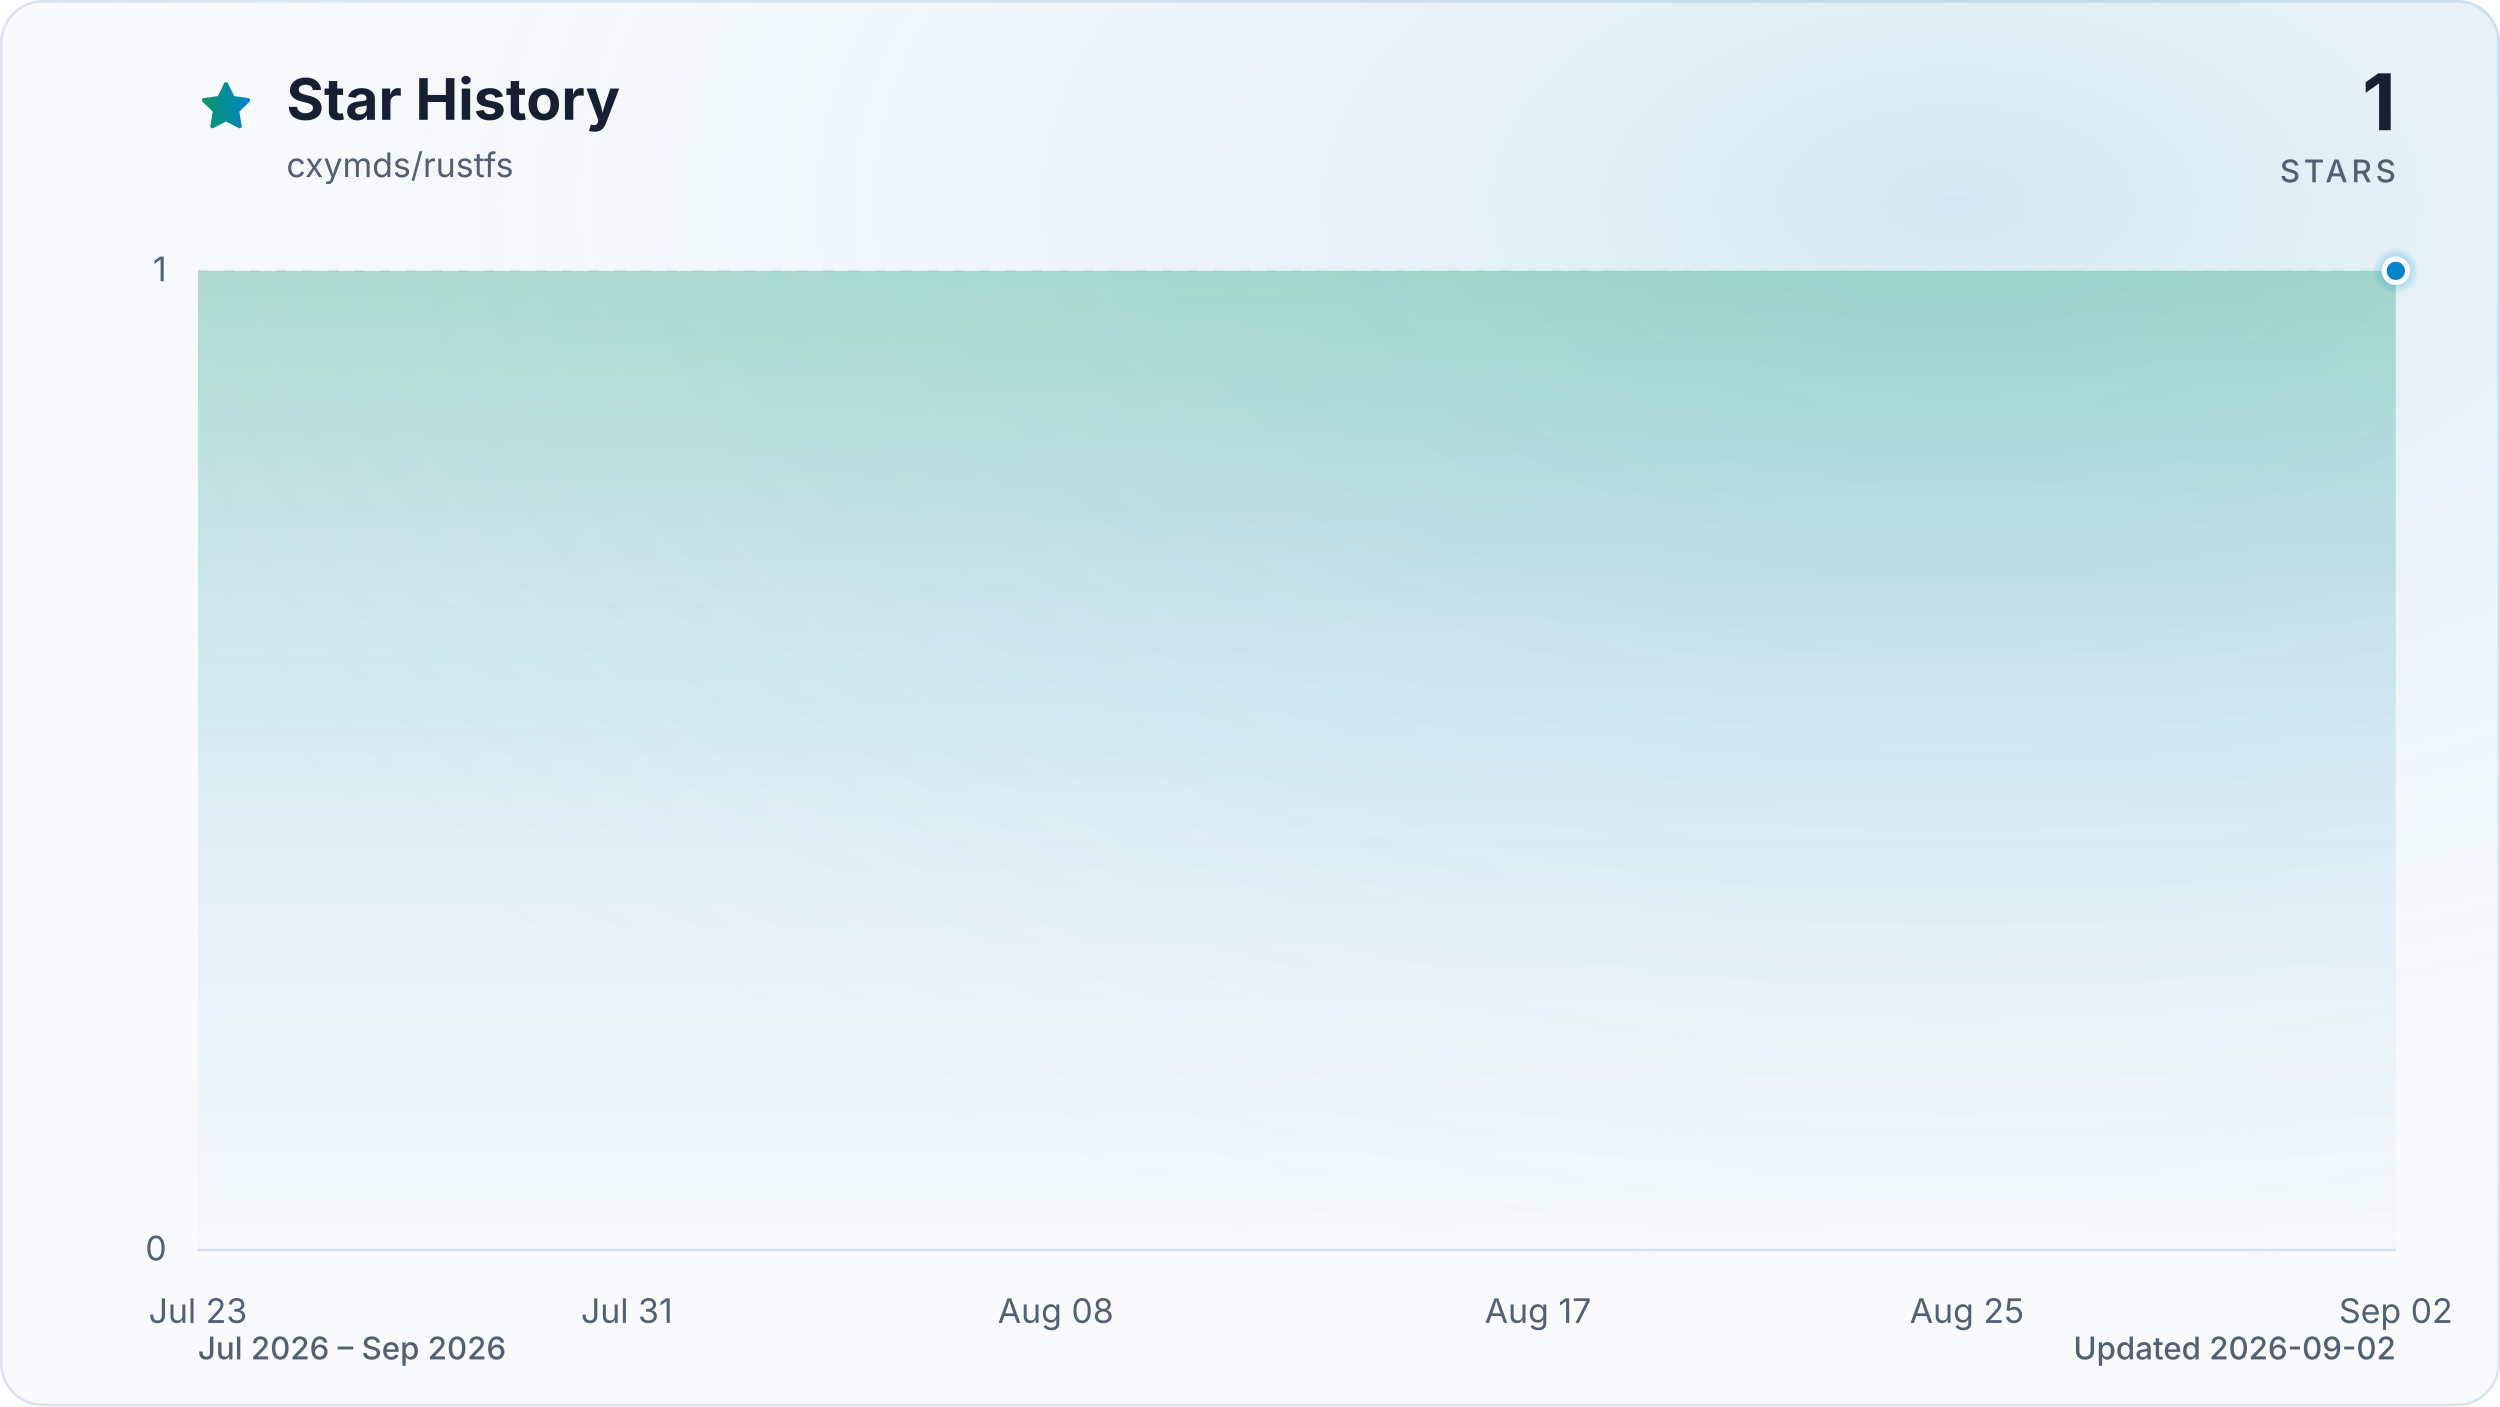
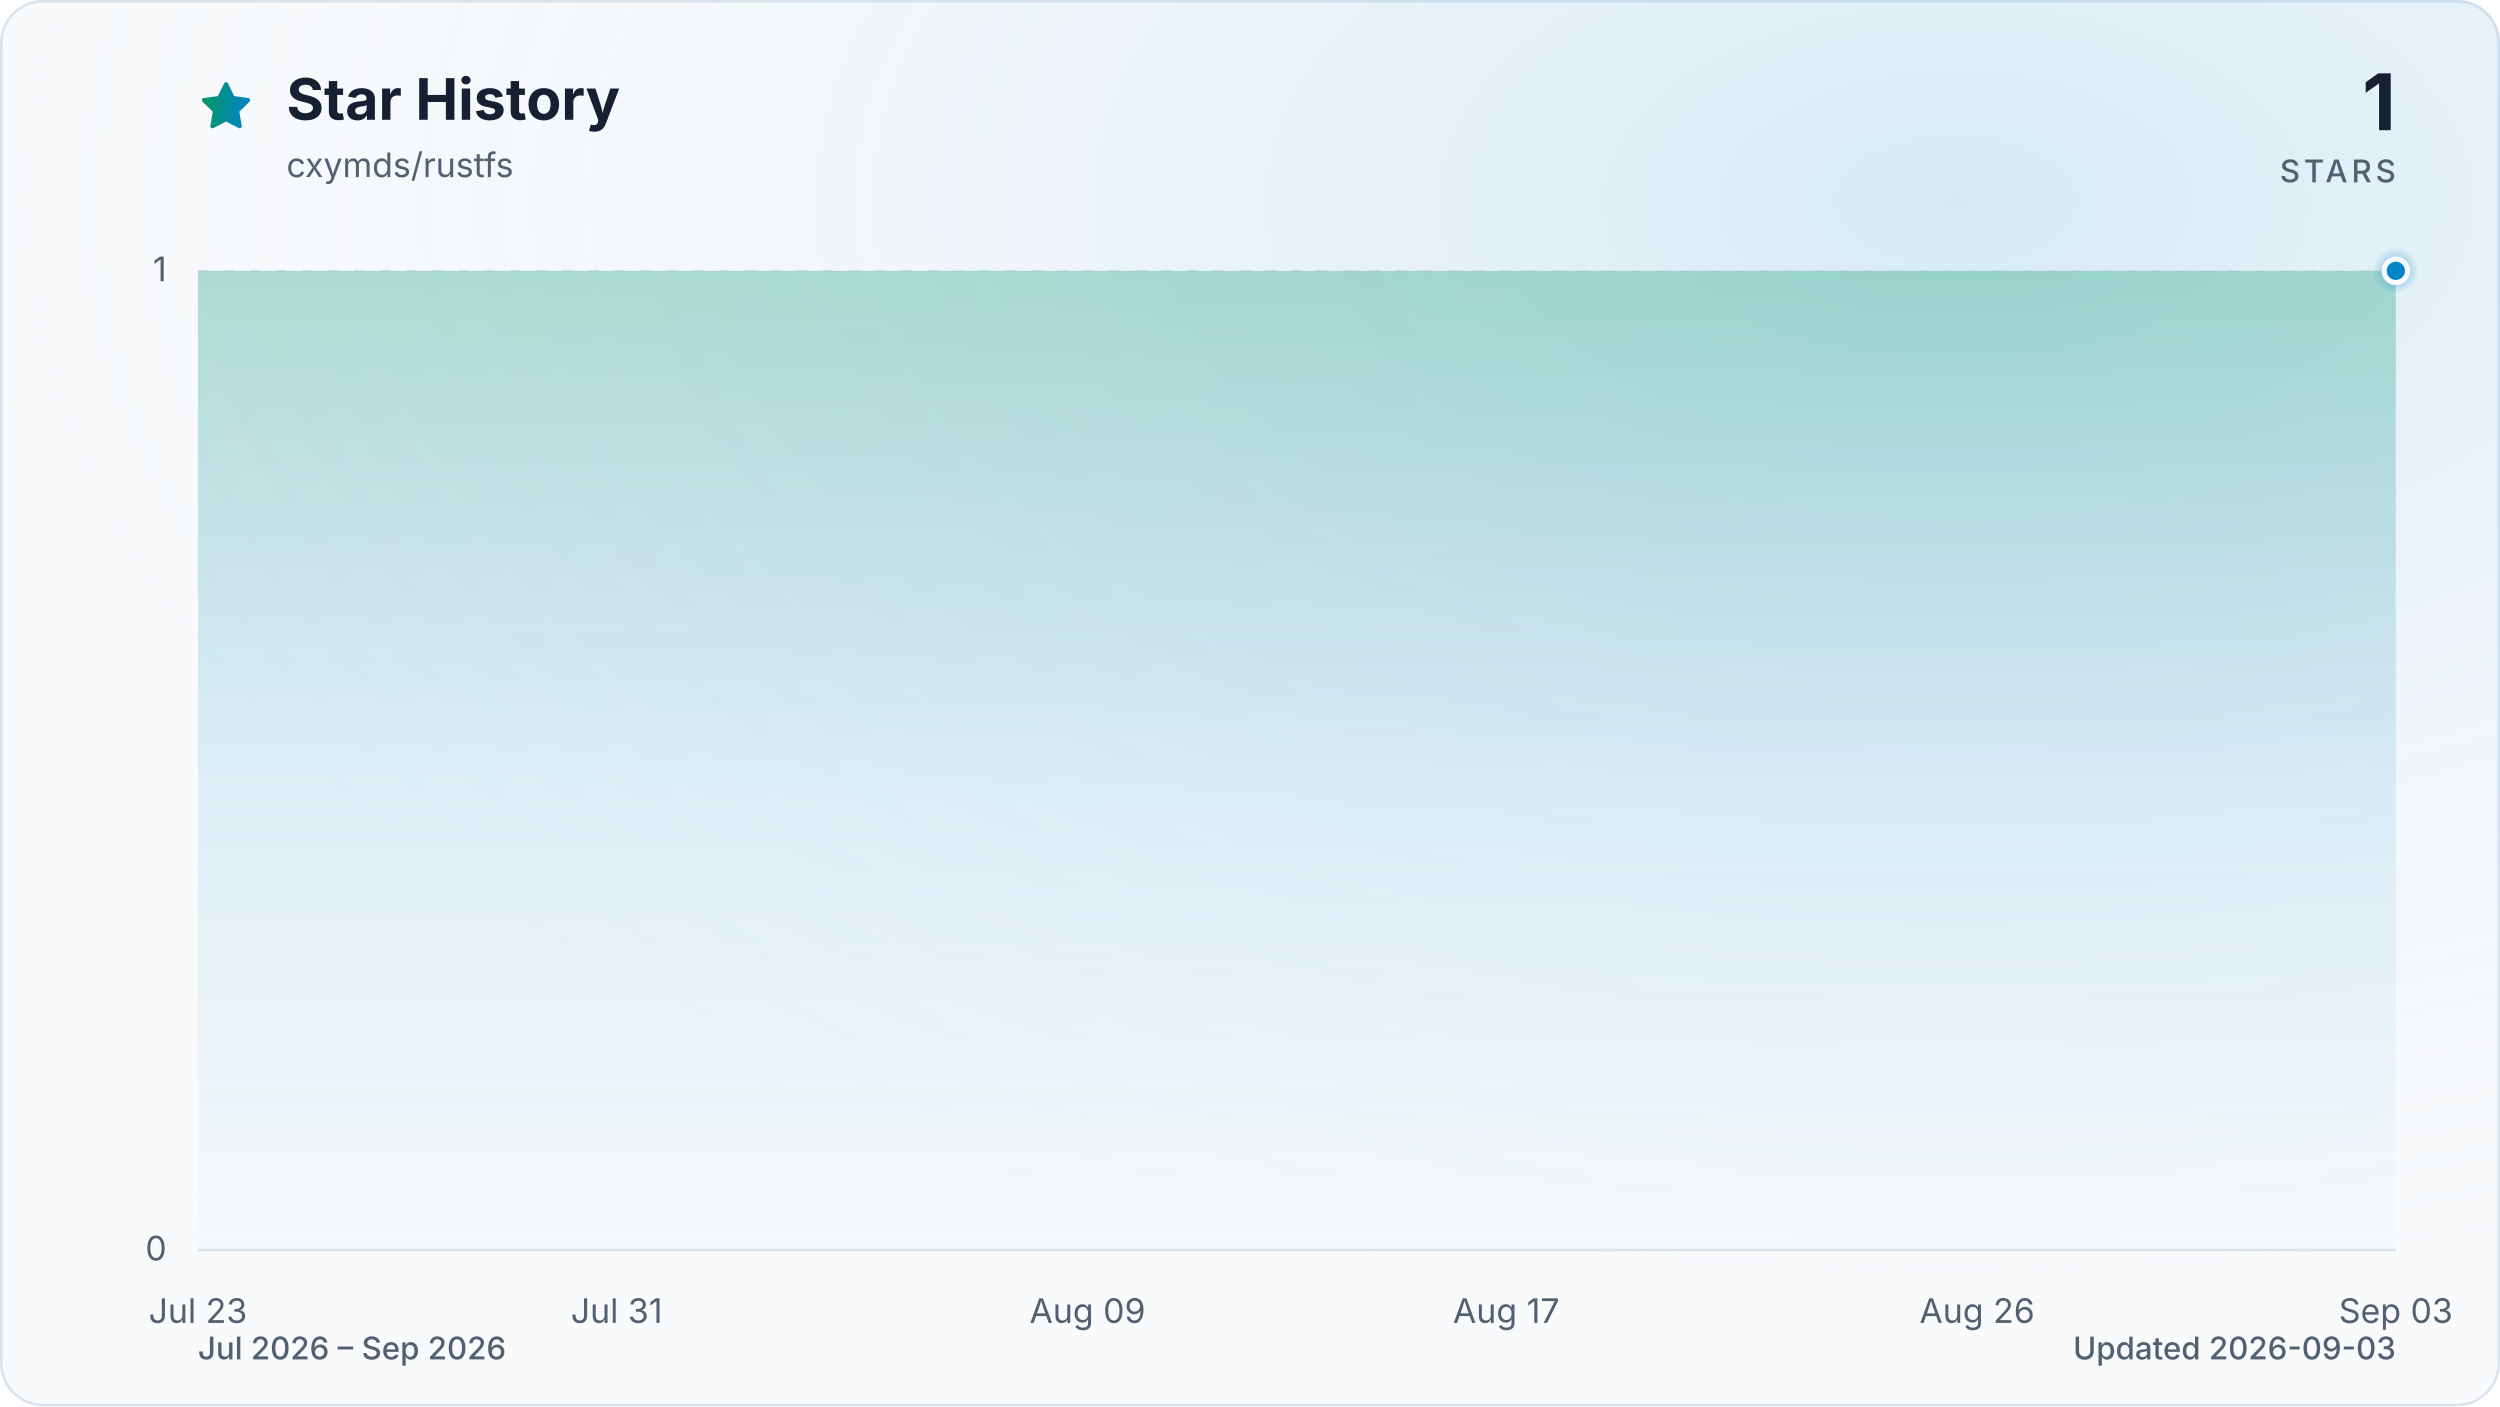
<svg xmlns="http://www.w3.org/2000/svg" viewBox="0 0 960 540" role="img" aria-labelledby="title description" data-style="gradient" data-variant="glow" data-animated="true">
  <defs>
    <linearGradient id="trend" x1="0" y1="0" x2="1" y2="0">
      <stop offset="0%" stop-color="#059669" />
      <stop offset="100%" stop-color="#0284c7" />
    </linearGradient>
    <linearGradient id="area" x1="0" y1="0" x2="0" y2="1">
      <stop offset="0%" stop-color="#059669" stop-opacity="0.30" />
      <stop offset="55%" stop-color="#0284c7" stop-opacity="0.10" />
      <stop offset="100%" stop-color="#0284c7" stop-opacity="0.01" />
    </linearGradient>
    <radialGradient id="marker-halo" cx="50%" cy="50%" r="50%">
      <stop offset="0%" stop-color="#0284c7" stop-opacity="0.55" />
      <stop offset="100%" stop-color="#0284c7" stop-opacity="0" />
    </radialGradient>
    <radialGradient id="surface-glow" cx="78%" cy="14%" r="80%">
      <stop offset="0%" stop-color="#0284c7" stop-opacity="0.14" />
      <stop offset="100%" stop-color="#f8fafc" stop-opacity="0" />
    </radialGradient>
    <filter id="trend-glow" x="-20%" y="-20%" width="140%" height="140%">
      <feGaussianBlur stdDeviation="7" />
    </filter>
  </defs>
  <style>
.trend-enter{transform-box:fill-box;transform-origin:center;animation:trend-enter 520ms cubic-bezier(0.16,1,0.3,1)}
.marker-enter{transform-box:fill-box;transform-origin:center;animation:marker-enter 320ms cubic-bezier(0.16,1,0.3,1) 200ms both}
.marker-pulse{transform-box:fill-box;transform-origin:center;animation:marker-pulse 2.6s ease-out infinite}
@keyframes trend-enter{from{opacity:.35;transform:translateY(10px)}to{opacity:1;transform:translateY(0)}}
@keyframes marker-enter{from{opacity:0;transform:scale(.4)}to{opacity:1;transform:scale(1)}}
@keyframes marker-pulse{0%{opacity:.5;transform:scale(.7)}70%,100%{opacity:0;transform:scale(2.1)}}
@media (prefers-reduced-motion:reduce){.trend-enter,.marker-enter,.marker-pulse{animation:none!important}}
@media (prefers-reduced-motion:reduce){.marker-pulse{opacity:0}}
</style>
  <rect x="0.5" y="0.5" width="959" height="539" fill="#f8fafc" stroke="#dbe4ee" stroke-width="1" rx="16" />
  <rect width="960" height="540" fill="url(#surface-glow)" rx="16" />
  <path d="M12 2.6l2.9 5.9 6.5.9-4.7 4.6 1.1 6.5-5.8-3-5.8 3 1.1-6.5-4.7-4.6 6.5-.9L12 2.6Z" transform="translate(76 30) scale(.9)" fill="url(#trend)" stroke="url(#trend)" stroke-width="1.8" stroke-linejoin="round" aria-hidden="true" />
  <text x="110" y="46" fill="#172033" font-family="ui-sans-serif, system-ui, -apple-system, BlinkMacSystemFont, 'Segoe UI', sans-serif" font-size="22" font-weight="700">Star History</text>
  <text x="110" y="68" fill="#526072" font-family="ui-sans-serif, system-ui, -apple-system, BlinkMacSystemFont, 'Segoe UI', sans-serif" font-size="13">cxymds/rustfs</text>
  <text x="920" y="50" fill="#172033" font-family="ui-sans-serif, system-ui, -apple-system, BlinkMacSystemFont, 'Segoe UI', sans-serif" font-size="30" font-weight="700" text-anchor="end">1</text>
  <text x="920" y="70" fill="#526072" font-family="ui-sans-serif, system-ui, -apple-system, BlinkMacSystemFont, 'Segoe UI', sans-serif" font-size="12" font-weight="500" letter-spacing="1.5" text-anchor="end">STARS</text>
  <line x1="76" y1="480.0" x2="920" y2="480.0" stroke="#dbe4ee" stroke-width="1" stroke-dasharray="0" opacity="1" />
  <text x="64" y="484.0" fill="#526072" font-family="ui-sans-serif, system-ui, -apple-system, BlinkMacSystemFont, 'Segoe UI', sans-serif" font-size="13" text-anchor="end">0</text>
  <line x1="76" y1="104.0" x2="920" y2="104.0" stroke="#dbe4ee" stroke-width="1" stroke-dasharray="4 6" opacity="0.7" />
  <text x="64" y="108.0" fill="#526072" font-family="ui-sans-serif, system-ui, -apple-system, BlinkMacSystemFont, 'Segoe UI', sans-serif" font-size="13" text-anchor="end">1</text>
  <text x="76.0" y="508" fill="#526072" font-family="ui-sans-serif, system-ui, -apple-system, BlinkMacSystemFont, 'Segoe UI', sans-serif" font-size="13" text-anchor="middle">Jul 23</text>
-   <text x="240.7" y="508" fill="#526072" font-family="ui-sans-serif, system-ui, -apple-system, BlinkMacSystemFont, 'Segoe UI', sans-serif" font-size="13" text-anchor="middle">Jul 31</text>
-   <text x="405.4" y="508" fill="#526072" font-family="ui-sans-serif, system-ui, -apple-system, BlinkMacSystemFont, 'Segoe UI', sans-serif" font-size="13" text-anchor="middle">Aug 08</text>
-   <text x="590.6" y="508" fill="#526072" font-family="ui-sans-serif, system-ui, -apple-system, BlinkMacSystemFont, 'Segoe UI', sans-serif" font-size="13" text-anchor="middle">Aug 17</text>
-   <text x="755.3" y="508" fill="#526072" font-family="ui-sans-serif, system-ui, -apple-system, BlinkMacSystemFont, 'Segoe UI', sans-serif" font-size="13" text-anchor="middle">Aug 25</text>
-   <text x="920.0" y="508" fill="#526072" font-family="ui-sans-serif, system-ui, -apple-system, BlinkMacSystemFont, 'Segoe UI', sans-serif" font-size="13" text-anchor="middle">Sep 02</text>
+   <text x="236.8" y="508" fill="#526072" font-family="ui-sans-serif, system-ui, -apple-system, BlinkMacSystemFont, 'Segoe UI', sans-serif" font-size="13" text-anchor="middle">Jul 31</text>
+   <text x="417.6" y="508" fill="#526072" font-family="ui-sans-serif, system-ui, -apple-system, BlinkMacSystemFont, 'Segoe UI', sans-serif" font-size="13" text-anchor="middle">Aug 09</text>
+   <text x="578.4" y="508" fill="#526072" font-family="ui-sans-serif, system-ui, -apple-system, BlinkMacSystemFont, 'Segoe UI', sans-serif" font-size="13" text-anchor="middle">Aug 17</text>
+   <text x="759.2" y="508" fill="#526072" font-family="ui-sans-serif, system-ui, -apple-system, BlinkMacSystemFont, 'Segoe UI', sans-serif" font-size="13" text-anchor="middle">Aug 26</text>
+   <text x="920.0" y="508" fill="#526072" font-family="ui-sans-serif, system-ui, -apple-system, BlinkMacSystemFont, 'Segoe UI', sans-serif" font-size="13" text-anchor="middle">Sep 03</text>
  <g class="trend-enter">
-     <path d="M 76.0 104.0 C 82.9 104.0, 89.7 104.0, 96.6 104.0 C 103.4 104.0, 110.3 104.0, 117.2 104.0 C 124.0 104.0, 130.9 104.0, 137.8 104.0 C 144.6 104.0, 151.5 104.0, 158.3 104.0 C 165.2 104.0, 172.1 104.0, 178.9 104.0 C 185.8 104.0, 192.7 104.0, 199.5 104.0 C 206.4 104.0, 213.2 104.0, 220.1 104.0 C 227.0 104.0, 233.8 104.0, 240.7 104.0 C 247.5 104.0, 254.4 104.0, 261.3 104.0 C 268.1 104.0, 275.0 104.0, 281.9 104.0 C 288.7 104.0, 295.6 104.0, 302.4 104.0 C 309.3 104.0, 316.2 104.0, 323.0 104.0 C 329.9 104.0, 336.7 104.0, 343.6 104.0 C 350.5 104.0, 357.3 104.0, 364.2 104.0 C 371.1 104.0, 377.9 104.0, 384.8 104.0 C 391.6 104.0, 398.5 104.0, 405.4 104.0 C 412.2 104.0, 419.1 104.0, 426.0 104.0 C 432.8 104.0, 439.7 104.0, 446.5 104.0 C 453.4 104.0, 460.3 104.0, 467.1 104.0 C 474.0 104.0, 480.8 104.0, 487.7 104.0 C 494.6 104.0, 501.4 104.0, 508.3 104.0 C 515.2 104.0, 522.0 104.0, 528.9 104.0 C 535.7 104.0, 542.6 104.0, 549.5 104.0 C 556.3 104.0, 563.2 104.0, 570.0 104.0 C 576.9 104.0, 583.8 104.0, 590.6 104.0 C 597.5 104.0, 604.4 104.0, 611.2 104.0 C 618.1 104.0, 624.9 104.0, 631.8 104.0 C 638.7 104.0, 645.5 104.0, 652.4 104.0 C 659.3 104.0, 666.1 104.0, 673.0 104.0 C 679.8 104.0, 686.7 104.0, 693.6 104.0 C 700.4 104.0, 707.3 104.0, 714.1 104.0 C 721.0 104.0, 727.9 104.0, 734.7 104.0 C 741.6 104.0, 748.5 104.0, 755.3 104.0 C 762.2 104.0, 769.0 104.0, 775.9 104.0 C 782.8 104.0, 789.6 104.0, 796.5 104.0 C 803.3 104.0, 810.2 104.0, 817.1 104.0 C 823.9 104.0, 830.8 104.0, 837.7 104.0 C 844.5 104.0, 851.4 104.0, 858.2 104.0 C 865.1 104.0, 872.0 104.0, 878.8 104.0 C 885.7 104.0, 892.6 104.0, 899.4 104.0 C 906.3 104.0, 913.1 104.0, 920.0 104.0 L 920.0 480.0 L 76.0 480.0 Z" fill="url(#area)" />
-     <path d="M 76.0 104.0 C 82.9 104.0, 89.7 104.0, 96.6 104.0 C 103.4 104.0, 110.3 104.0, 117.2 104.0 C 124.0 104.0, 130.9 104.0, 137.8 104.0 C 144.6 104.0, 151.5 104.0, 158.3 104.0 C 165.2 104.0, 172.1 104.0, 178.9 104.0 C 185.8 104.0, 192.7 104.0, 199.5 104.0 C 206.4 104.0, 213.2 104.0, 220.1 104.0 C 227.0 104.0, 233.8 104.0, 240.7 104.0 C 247.5 104.0, 254.4 104.0, 261.3 104.0 C 268.1 104.0, 275.0 104.0, 281.9 104.0 C 288.7 104.0, 295.6 104.0, 302.4 104.0 C 309.3 104.0, 316.2 104.0, 323.0 104.0 C 329.9 104.0, 336.7 104.0, 343.6 104.0 C 350.5 104.0, 357.3 104.0, 364.2 104.0 C 371.1 104.0, 377.9 104.0, 384.8 104.0 C 391.6 104.0, 398.5 104.0, 405.4 104.0 C 412.2 104.0, 419.1 104.0, 426.0 104.0 C 432.8 104.0, 439.7 104.0, 446.5 104.0 C 453.4 104.0, 460.3 104.0, 467.1 104.0 C 474.0 104.0, 480.8 104.0, 487.7 104.0 C 494.6 104.0, 501.4 104.0, 508.3 104.0 C 515.2 104.0, 522.0 104.0, 528.9 104.0 C 535.7 104.0, 542.6 104.0, 549.5 104.0 C 556.3 104.0, 563.2 104.0, 570.0 104.0 C 576.9 104.0, 583.8 104.0, 590.6 104.0 C 597.5 104.0, 604.4 104.0, 611.2 104.0 C 618.1 104.0, 624.9 104.0, 631.8 104.0 C 638.7 104.0, 645.5 104.0, 652.4 104.0 C 659.3 104.0, 666.1 104.0, 673.0 104.0 C 679.8 104.0, 686.7 104.0, 693.6 104.0 C 700.4 104.0, 707.3 104.0, 714.1 104.0 C 721.0 104.0, 727.9 104.0, 734.7 104.0 C 741.6 104.0, 748.5 104.0, 755.3 104.0 C 762.2 104.0, 769.0 104.0, 775.9 104.0 C 782.8 104.0, 789.6 104.0, 796.5 104.0 C 803.3 104.0, 810.2 104.0, 817.1 104.0 C 823.9 104.0, 830.8 104.0, 837.7 104.0 C 844.5 104.0, 851.4 104.0, 858.2 104.0 C 865.1 104.0, 872.0 104.0, 878.8 104.0 C 885.7 104.0, 892.6 104.0, 899.4 104.0 C 906.3 104.0, 913.1 104.0, 920.0 104.0" fill="none" stroke="url(#trend)" stroke-width="12" stroke-linecap="round" stroke-linejoin="round" opacity="0.16" filter="url(#trend-glow)" />
-     <path d="M 76.0 104.0 C 82.9 104.0, 89.7 104.0, 96.6 104.0 C 103.4 104.0, 110.3 104.0, 117.2 104.0 C 124.0 104.0, 130.9 104.0, 137.8 104.0 C 144.6 104.0, 151.5 104.0, 158.3 104.0 C 165.2 104.0, 172.1 104.0, 178.9 104.0 C 185.8 104.0, 192.7 104.0, 199.5 104.0 C 206.4 104.0, 213.2 104.0, 220.1 104.0 C 227.0 104.0, 233.8 104.0, 240.7 104.0 C 247.5 104.0, 254.4 104.0, 261.3 104.0 C 268.1 104.0, 275.0 104.0, 281.9 104.0 C 288.7 104.0, 295.6 104.0, 302.4 104.0 C 309.3 104.0, 316.2 104.0, 323.0 104.0 C 329.9 104.0, 336.7 104.0, 343.6 104.0 C 350.5 104.0, 357.3 104.0, 364.2 104.0 C 371.1 104.0, 377.9 104.0, 384.8 104.0 C 391.6 104.0, 398.5 104.0, 405.4 104.0 C 412.2 104.0, 419.1 104.0, 426.0 104.0 C 432.8 104.0, 439.7 104.0, 446.5 104.0 C 453.4 104.0, 460.3 104.0, 467.1 104.0 C 474.0 104.0, 480.8 104.0, 487.7 104.0 C 494.6 104.0, 501.4 104.0, 508.3 104.0 C 515.2 104.0, 522.0 104.0, 528.9 104.0 C 535.7 104.0, 542.6 104.0, 549.5 104.0 C 556.3 104.0, 563.2 104.0, 570.0 104.0 C 576.9 104.0, 583.8 104.0, 590.6 104.0 C 597.5 104.0, 604.4 104.0, 611.2 104.0 C 618.1 104.0, 624.9 104.0, 631.8 104.0 C 638.7 104.0, 645.5 104.0, 652.4 104.0 C 659.3 104.0, 666.1 104.0, 673.0 104.0 C 679.8 104.0, 686.7 104.0, 693.6 104.0 C 700.4 104.0, 707.3 104.0, 714.1 104.0 C 721.0 104.0, 727.9 104.0, 734.7 104.0 C 741.6 104.0, 748.5 104.0, 755.3 104.0 C 762.2 104.0, 769.0 104.0, 775.9 104.0 C 782.8 104.0, 789.6 104.0, 796.5 104.0 C 803.3 104.0, 810.2 104.0, 817.1 104.0 C 823.9 104.0, 830.8 104.0, 837.7 104.0 C 844.5 104.0, 851.4 104.0, 858.2 104.0 C 865.1 104.0, 872.0 104.0, 878.8 104.0 C 885.7 104.0, 892.6 104.0, 899.4 104.0 C 906.3 104.0, 913.1 104.0, 920.0 104.0" fill="none" stroke="url(#trend)" stroke-width="3" stroke-linecap="round" stroke-linejoin="round" />
+     <path d="M 76.0 104.0 C 82.7 104.0, 89.4 104.0, 96.1 104.0 C 102.8 104.0, 109.5 104.0, 116.2 104.0 C 122.9 104.0, 129.6 104.0, 136.3 104.0 C 143.0 104.0, 149.7 104.0, 156.4 104.0 C 163.1 104.0, 169.8 104.0, 176.5 104.0 C 183.2 104.0, 189.9 104.0, 196.6 104.0 C 203.3 104.0, 210.0 104.0, 216.7 104.0 C 223.4 104.0, 230.1 104.0, 236.8 104.0 C 243.5 104.0, 250.2 104.0, 256.9 104.0 C 263.6 104.0, 270.3 104.0, 277.0 104.0 C 283.7 104.0, 290.3 104.0, 297.0 104.0 C 303.7 104.0, 310.4 104.0, 317.1 104.0 C 323.8 104.0, 330.5 104.0, 337.2 104.0 C 343.9 104.0, 350.6 104.0, 357.3 104.0 C 364.0 104.0, 370.7 104.0, 377.4 104.0 C 384.1 104.0, 390.8 104.0, 397.5 104.0 C 404.2 104.0, 410.9 104.0, 417.6 104.0 C 424.3 104.0, 431.0 104.0, 437.7 104.0 C 444.4 104.0, 451.1 104.0, 457.8 104.0 C 464.5 104.0, 471.2 104.0, 477.9 104.0 C 484.6 104.0, 491.3 104.0, 498.0 104.0 C 504.7 104.0, 511.4 104.0, 518.1 104.0 C 524.8 104.0, 531.5 104.0, 538.2 104.0 C 544.9 104.0, 551.6 104.0, 558.3 104.0 C 565.0 104.0, 571.7 104.0, 578.4 104.0 C 585.1 104.0, 591.8 104.0, 598.5 104.0 C 605.2 104.0, 611.9 104.0, 618.6 104.0 C 625.3 104.0, 632.0 104.0, 638.7 104.0 C 645.4 104.0, 652.1 104.0, 658.8 104.0 C 665.5 104.0, 672.2 104.0, 678.9 104.0 C 685.6 104.0, 692.3 104.0, 699.0 104.0 C 705.7 104.0, 712.3 104.0, 719.0 104.0 C 725.7 104.0, 732.4 104.0, 739.1 104.0 C 745.8 104.0, 752.5 104.0, 759.2 104.0 C 765.9 104.0, 772.6 104.0, 779.3 104.0 C 786.0 104.0, 792.7 104.0, 799.4 104.0 C 806.1 104.0, 812.8 104.0, 819.5 104.0 C 826.2 104.0, 832.9 104.0, 839.6 104.0 C 846.3 104.0, 853.0 104.0, 859.7 104.0 C 866.4 104.0, 873.1 104.0, 879.8 104.0 C 886.5 104.0, 893.2 104.0, 899.9 104.0 C 906.6 104.0, 913.3 104.0, 920.0 104.0 L 920.0 480.0 L 76.0 480.0 Z" fill="url(#area)" />
+     <path d="M 76.0 104.0 C 82.7 104.0, 89.4 104.0, 96.1 104.0 C 102.8 104.0, 109.5 104.0, 116.2 104.0 C 122.9 104.0, 129.6 104.0, 136.3 104.0 C 143.0 104.0, 149.7 104.0, 156.4 104.0 C 163.1 104.0, 169.8 104.0, 176.5 104.0 C 183.2 104.0, 189.9 104.0, 196.6 104.0 C 203.3 104.0, 210.0 104.0, 216.7 104.0 C 223.4 104.0, 230.1 104.0, 236.8 104.0 C 243.5 104.0, 250.2 104.0, 256.9 104.0 C 263.6 104.0, 270.3 104.0, 277.0 104.0 C 283.7 104.0, 290.3 104.0, 297.0 104.0 C 303.7 104.0, 310.4 104.0, 317.1 104.0 C 323.8 104.0, 330.5 104.0, 337.2 104.0 C 343.9 104.0, 350.6 104.0, 357.3 104.0 C 364.0 104.0, 370.7 104.0, 377.4 104.0 C 384.1 104.0, 390.8 104.0, 397.5 104.0 C 404.2 104.0, 410.9 104.0, 417.6 104.0 C 424.3 104.0, 431.0 104.0, 437.7 104.0 C 444.4 104.0, 451.1 104.0, 457.8 104.0 C 464.5 104.0, 471.2 104.0, 477.9 104.0 C 484.6 104.0, 491.3 104.0, 498.0 104.0 C 504.7 104.0, 511.4 104.0, 518.1 104.0 C 524.8 104.0, 531.5 104.0, 538.2 104.0 C 544.9 104.0, 551.6 104.0, 558.3 104.0 C 565.0 104.0, 571.7 104.0, 578.4 104.0 C 585.1 104.0, 591.8 104.0, 598.5 104.0 C 605.2 104.0, 611.9 104.0, 618.6 104.0 C 625.3 104.0, 632.0 104.0, 638.7 104.0 C 645.4 104.0, 652.1 104.0, 658.8 104.0 C 665.5 104.0, 672.2 104.0, 678.9 104.0 C 685.6 104.0, 692.3 104.0, 699.0 104.0 C 705.7 104.0, 712.3 104.0, 719.0 104.0 C 725.7 104.0, 732.4 104.0, 739.1 104.0 C 745.8 104.0, 752.5 104.0, 759.2 104.0 C 765.9 104.0, 772.6 104.0, 779.3 104.0 C 786.0 104.0, 792.7 104.0, 799.4 104.0 C 806.1 104.0, 812.8 104.0, 819.5 104.0 C 826.2 104.0, 832.9 104.0, 839.6 104.0 C 846.3 104.0, 853.0 104.0, 859.7 104.0 C 866.4 104.0, 873.1 104.0, 879.8 104.0 C 886.5 104.0, 893.2 104.0, 899.9 104.0 C 906.6 104.0, 913.3 104.0, 920.0 104.0" fill="none" stroke="url(#trend)" stroke-width="12" stroke-linecap="round" stroke-linejoin="round" opacity="0.16" filter="url(#trend-glow)" />
+     <path d="M 76.0 104.0 C 82.7 104.0, 89.4 104.0, 96.1 104.0 C 102.8 104.0, 109.5 104.0, 116.2 104.0 C 122.9 104.0, 129.6 104.0, 136.3 104.0 C 143.0 104.0, 149.7 104.0, 156.4 104.0 C 163.1 104.0, 169.8 104.0, 176.5 104.0 C 183.2 104.0, 189.9 104.0, 196.6 104.0 C 203.3 104.0, 210.0 104.0, 216.7 104.0 C 223.4 104.0, 230.1 104.0, 236.8 104.0 C 243.5 104.0, 250.2 104.0, 256.9 104.0 C 263.6 104.0, 270.3 104.0, 277.0 104.0 C 283.7 104.0, 290.3 104.0, 297.0 104.0 C 303.7 104.0, 310.4 104.0, 317.1 104.0 C 323.8 104.0, 330.5 104.0, 337.2 104.0 C 343.9 104.0, 350.6 104.0, 357.3 104.0 C 364.0 104.0, 370.7 104.0, 377.4 104.0 C 384.1 104.0, 390.8 104.0, 397.5 104.0 C 404.2 104.0, 410.9 104.0, 417.6 104.0 C 424.3 104.0, 431.0 104.0, 437.7 104.0 C 444.4 104.0, 451.1 104.0, 457.8 104.0 C 464.5 104.0, 471.2 104.0, 477.9 104.0 C 484.6 104.0, 491.3 104.0, 498.0 104.0 C 504.7 104.0, 511.4 104.0, 518.1 104.0 C 524.8 104.0, 531.5 104.0, 538.2 104.0 C 544.9 104.0, 551.6 104.0, 558.3 104.0 C 565.0 104.0, 571.7 104.0, 578.4 104.0 C 585.1 104.0, 591.8 104.0, 598.5 104.0 C 605.2 104.0, 611.9 104.0, 618.6 104.0 C 625.3 104.0, 632.0 104.0, 638.7 104.0 C 645.4 104.0, 652.1 104.0, 658.8 104.0 C 665.5 104.0, 672.2 104.0, 678.9 104.0 C 685.6 104.0, 692.3 104.0, 699.0 104.0 C 705.7 104.0, 712.3 104.0, 719.0 104.0 C 725.7 104.0, 732.4 104.0, 739.1 104.0 C 745.8 104.0, 752.5 104.0, 759.2 104.0 C 765.9 104.0, 772.6 104.0, 779.3 104.0 C 786.0 104.0, 792.7 104.0, 799.4 104.0 C 806.1 104.0, 812.8 104.0, 819.5 104.0 C 826.2 104.0, 832.9 104.0, 839.6 104.0 C 846.3 104.0, 853.0 104.0, 859.7 104.0 C 866.4 104.0, 873.1 104.0, 879.8 104.0 C 886.5 104.0, 893.2 104.0, 899.9 104.0 C 906.6 104.0, 913.3 104.0, 920.0 104.0" fill="none" stroke="url(#trend)" stroke-width="3" stroke-linecap="round" stroke-linejoin="round" />
  </g>
  <g class="marker-enter">
    <circle class="marker-pulse" cx="920.0" cy="104.0" r="9" fill="url(#marker-halo)" />
    <circle cx="920.0" cy="104.0" r="4.5" fill="#0284c7" stroke="#f8fafc" stroke-width="2" />
  </g>
  <text x="76" y="522" fill="#526072" font-family="ui-sans-serif, system-ui, -apple-system, BlinkMacSystemFont, 'Segoe UI', sans-serif" font-size="12" font-weight="500">Jul 2026 – Sep 2026</text>
-   <text x="920" y="522" fill="#526072" font-family="ui-sans-serif, system-ui, -apple-system, BlinkMacSystemFont, 'Segoe UI', sans-serif" font-size="12" font-weight="500" text-anchor="end">Updated 2026-09-02</text>
+   <text x="920" y="522" fill="#526072" font-family="ui-sans-serif, system-ui, -apple-system, BlinkMacSystemFont, 'Segoe UI', sans-serif" font-size="12" font-weight="500" text-anchor="end">Updated 2026-09-03</text>
</svg>
